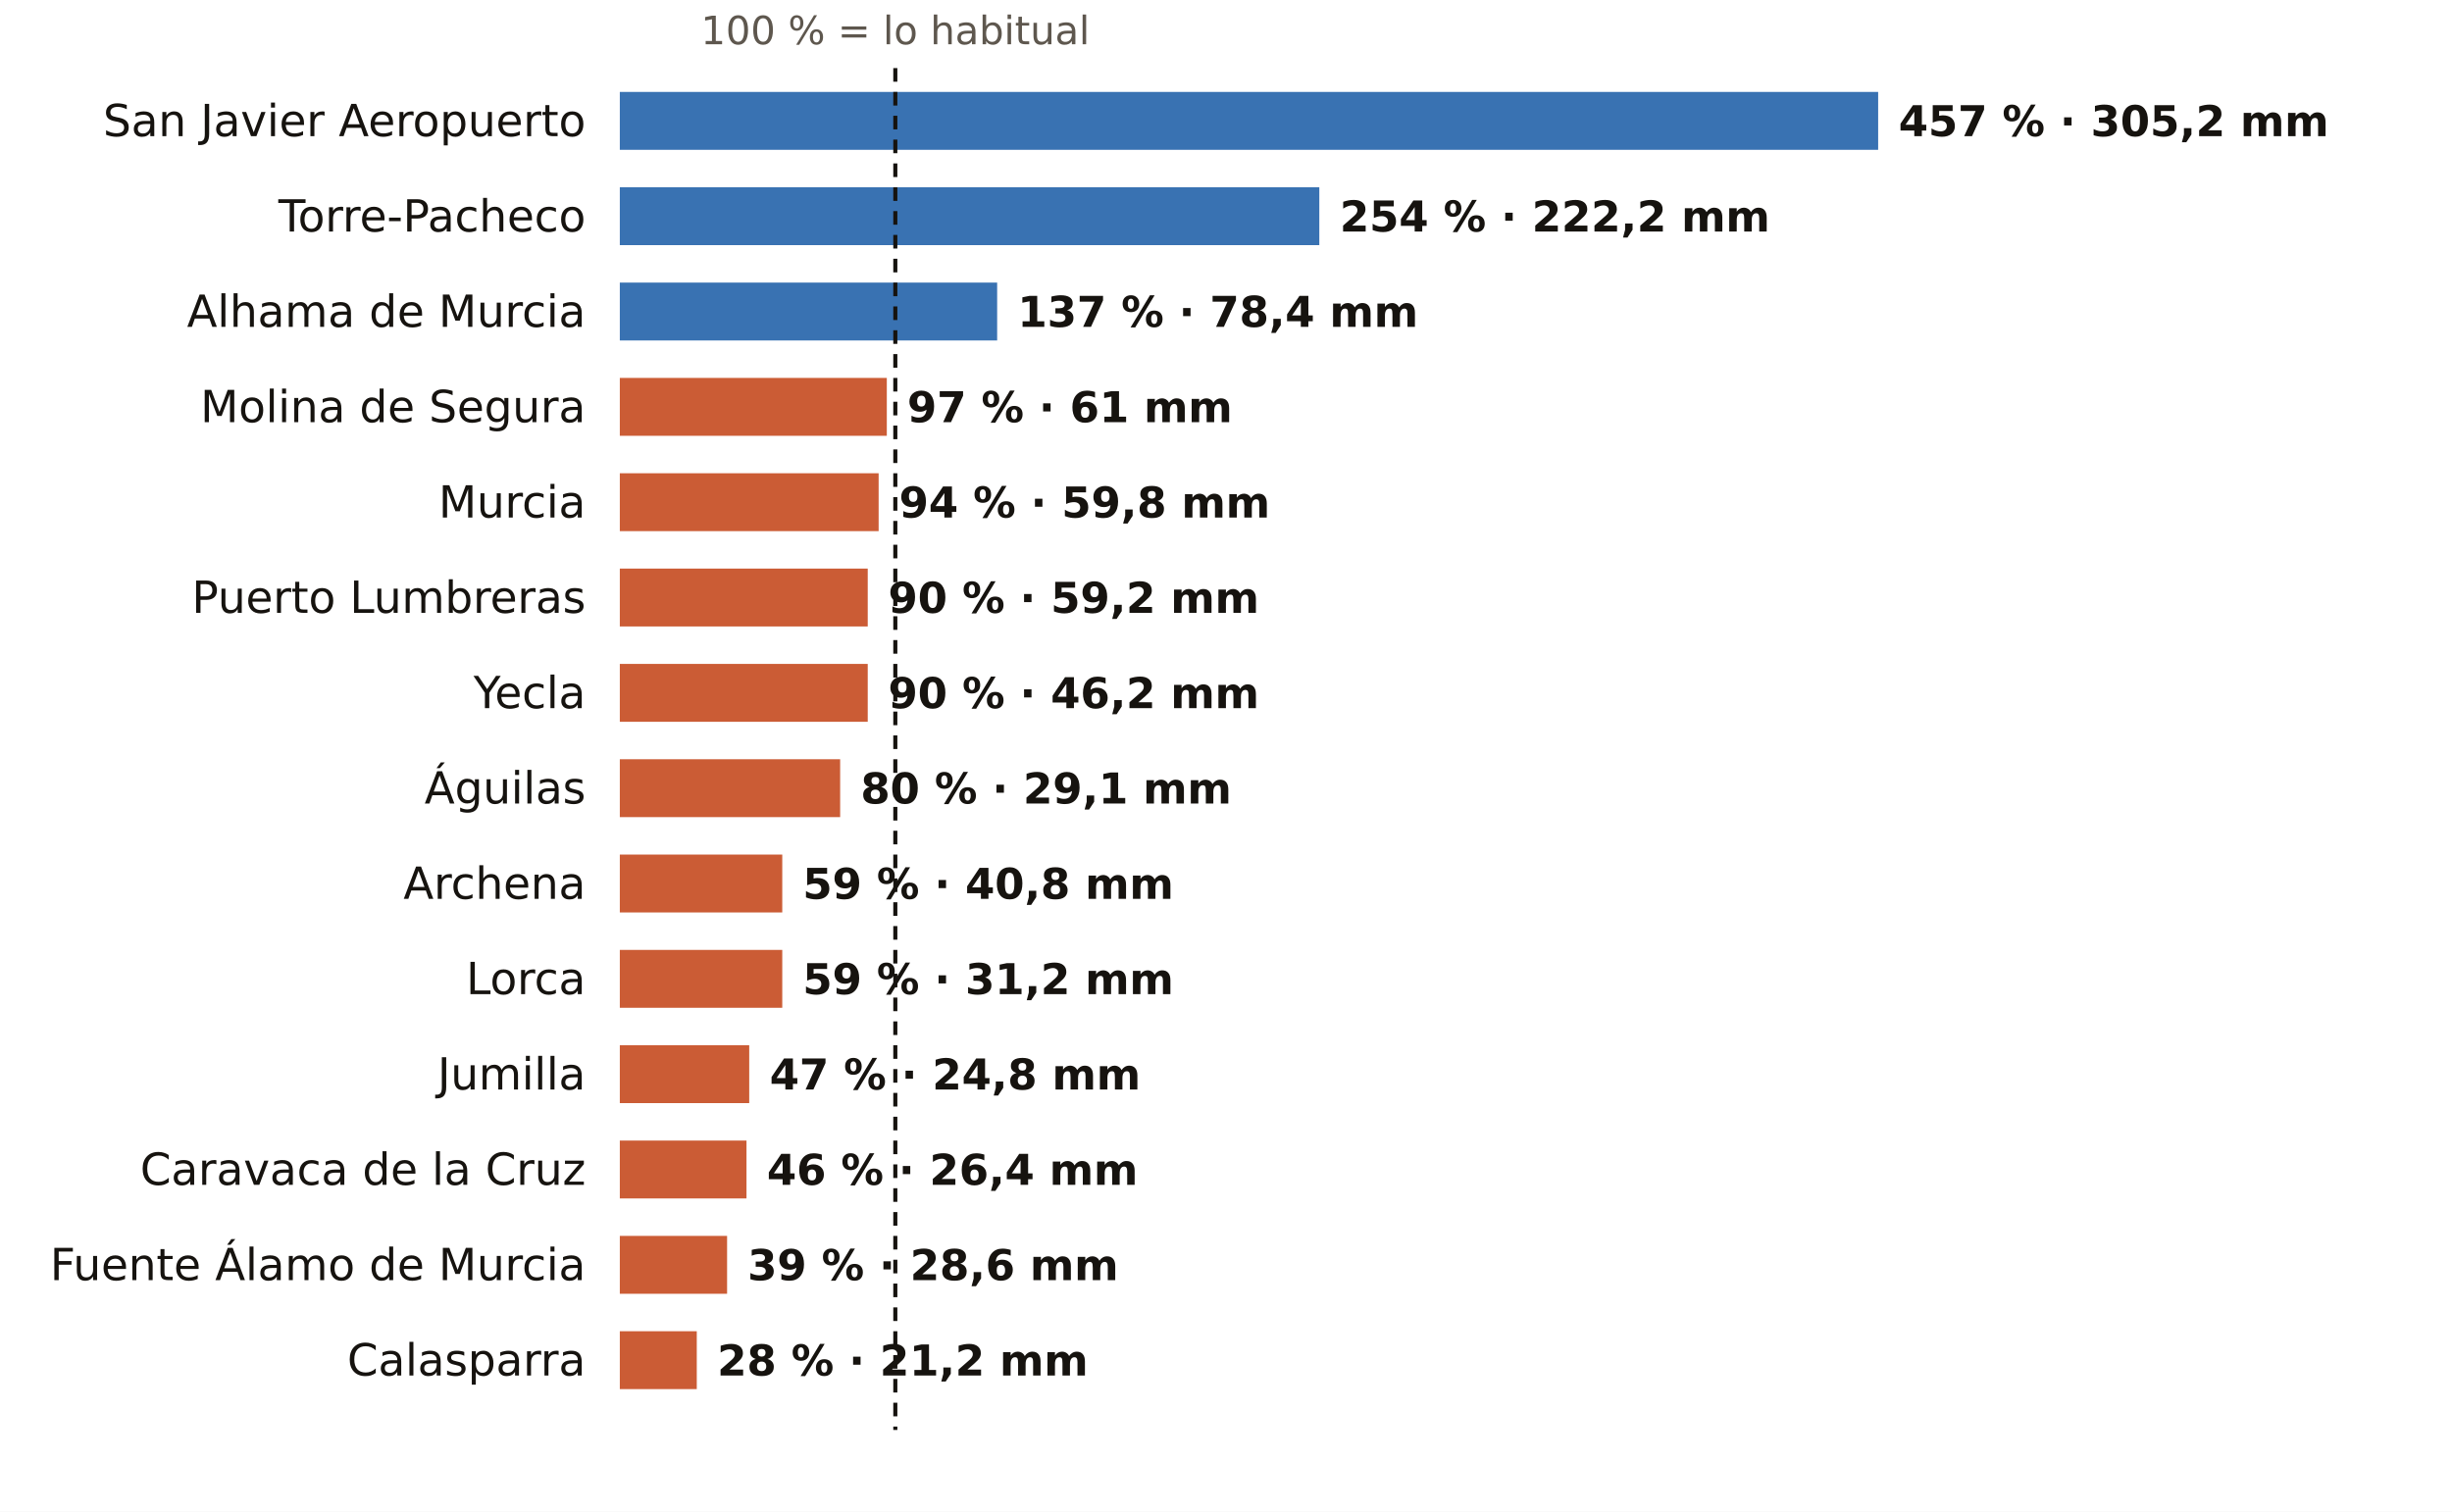
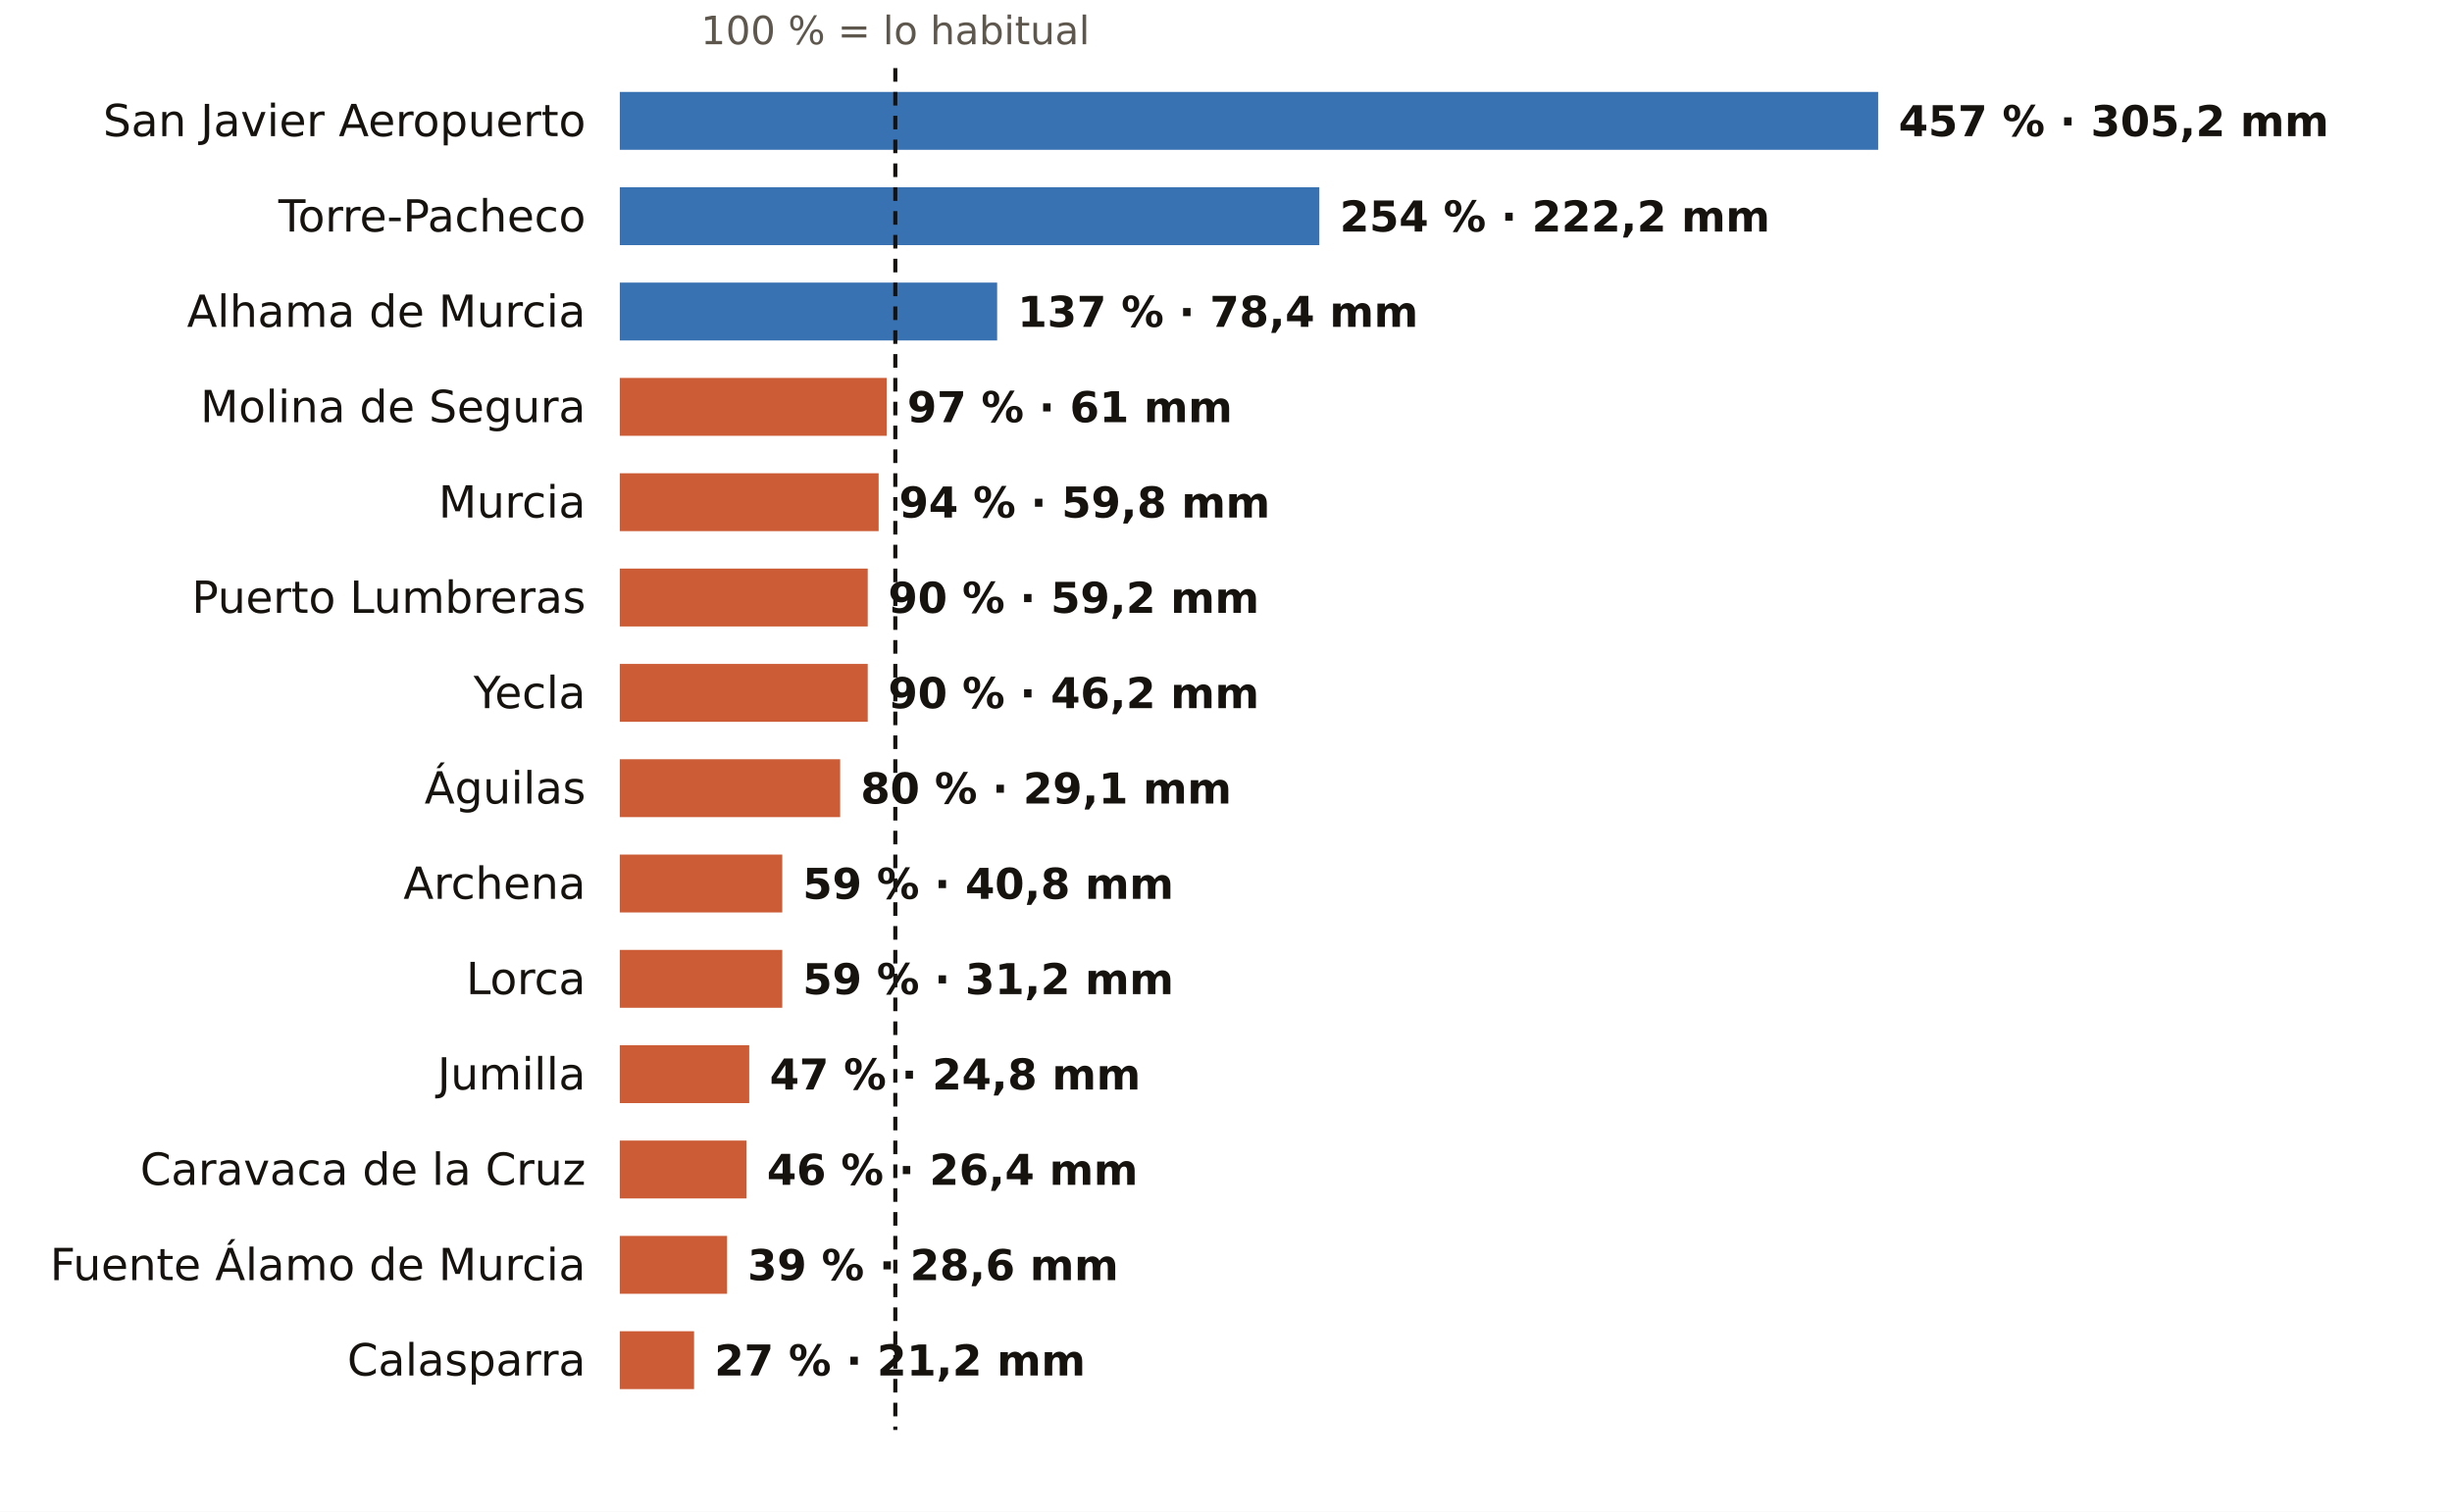
<svg xmlns="http://www.w3.org/2000/svg" viewBox="0 0 720 444" width="720" height="444" role="img" aria-label="El otoño en los pluviómetros de AEMET de Murcia: % de lo habitual">
  <rect width="720" height="444" fill="#FFFFFF" />
  <text x="262.9" y="13.0" font-size="11.5" fill="#5E574E" text-anchor="middle" font-weight="400" font-family="Public Sans, DejaVu Sans, Arial, sans-serif">100 % = lo habitual</text>
  <text x="172.0" y="40.0" font-size="13" fill="#16130F" text-anchor="end" font-weight="500" font-family="Public Sans, DejaVu Sans, Arial, sans-serif">San Javier Aeropuerto</text>
  <rect x="182" y="27" width="369.5" height="17" fill="#1F5FA8" opacity="0.88" />
  <text x="557.5" y="40.0" font-size="12.5" fill="#16130F" text-anchor="start" font-weight="600" font-family="Public Sans, DejaVu Sans, Arial, sans-serif">457 % · 305,2 mm</text>
  <text x="172.0" y="68.0" font-size="13" fill="#16130F" text-anchor="end" font-weight="500" font-family="Public Sans, DejaVu Sans, Arial, sans-serif">Torre-Pacheco</text>
  <rect x="182" y="55" width="205.4" height="17" fill="#1F5FA8" opacity="0.88" />
  <text x="393.4" y="68.0" font-size="12.5" fill="#16130F" text-anchor="start" font-weight="600" font-family="Public Sans, DejaVu Sans, Arial, sans-serif">254 % · 222,2 mm</text>
  <text x="172.0" y="96.0" font-size="13" fill="#16130F" text-anchor="end" font-weight="500" font-family="Public Sans, DejaVu Sans, Arial, sans-serif">Alhama de Murcia</text>
  <rect x="182" y="83" width="110.8" height="17" fill="#1F5FA8" opacity="0.88" />
  <text x="298.8" y="96.0" font-size="12.5" fill="#16130F" text-anchor="start" font-weight="600" font-family="Public Sans, DejaVu Sans, Arial, sans-serif">137 % · 78,4 mm</text>
  <text x="172.0" y="124.0" font-size="13" fill="#16130F" text-anchor="end" font-weight="500" font-family="Public Sans, DejaVu Sans, Arial, sans-serif">Molina de Segura</text>
  <rect x="182" y="111" width="78.4" height="17" fill="#C4461A" opacity="0.88" />
  <text x="266.4" y="124.0" font-size="12.5" fill="#16130F" text-anchor="start" font-weight="600" font-family="Public Sans, DejaVu Sans, Arial, sans-serif">97 % · 61 mm</text>
  <text x="172.0" y="152.0" font-size="13" fill="#16130F" text-anchor="end" font-weight="500" font-family="Public Sans, DejaVu Sans, Arial, sans-serif">Murcia</text>
  <rect x="182" y="139" width="76.0" height="17" fill="#C4461A" opacity="0.88" />
  <text x="264.0" y="152.0" font-size="12.5" fill="#16130F" text-anchor="start" font-weight="600" font-family="Public Sans, DejaVu Sans, Arial, sans-serif">94 % · 59,8 mm</text>
  <text x="172.0" y="180.0" font-size="13" fill="#16130F" text-anchor="end" font-weight="500" font-family="Public Sans, DejaVu Sans, Arial, sans-serif">Puerto Lumbreras</text>
  <rect x="182" y="167" width="72.8" height="17" fill="#C4461A" opacity="0.88" />
  <text x="260.8" y="180.0" font-size="12.5" fill="#16130F" text-anchor="start" font-weight="600" font-family="Public Sans, DejaVu Sans, Arial, sans-serif">90 % · 59,2 mm</text>
  <text x="172.0" y="208.0" font-size="13" fill="#16130F" text-anchor="end" font-weight="500" font-family="Public Sans, DejaVu Sans, Arial, sans-serif">Yecla</text>
  <rect x="182" y="195" width="72.8" height="17" fill="#C4461A" opacity="0.88" />
  <text x="260.8" y="208.0" font-size="12.5" fill="#16130F" text-anchor="start" font-weight="600" font-family="Public Sans, DejaVu Sans, Arial, sans-serif">90 % · 46,2 mm</text>
  <text x="172.0" y="236.0" font-size="13" fill="#16130F" text-anchor="end" font-weight="500" font-family="Public Sans, DejaVu Sans, Arial, sans-serif">Águilas</text>
  <rect x="182" y="223" width="64.7" height="17" fill="#C4461A" opacity="0.88" />
  <text x="252.7" y="236.0" font-size="12.5" fill="#16130F" text-anchor="start" font-weight="600" font-family="Public Sans, DejaVu Sans, Arial, sans-serif">80 % · 29,1 mm</text>
  <text x="172.0" y="264.0" font-size="13" fill="#16130F" text-anchor="end" font-weight="500" font-family="Public Sans, DejaVu Sans, Arial, sans-serif">Archena</text>
  <rect x="182" y="251" width="47.7" height="17" fill="#C4461A" opacity="0.88" />
  <text x="235.7" y="264.0" font-size="12.5" fill="#16130F" text-anchor="start" font-weight="600" font-family="Public Sans, DejaVu Sans, Arial, sans-serif">59 % · 40,8 mm</text>
  <text x="172.0" y="292.0" font-size="13" fill="#16130F" text-anchor="end" font-weight="500" font-family="Public Sans, DejaVu Sans, Arial, sans-serif">Lorca</text>
  <rect x="182" y="279" width="47.7" height="17" fill="#C4461A" opacity="0.88" />
  <text x="235.7" y="292.0" font-size="12.5" fill="#16130F" text-anchor="start" font-weight="600" font-family="Public Sans, DejaVu Sans, Arial, sans-serif">59 % · 31,2 mm</text>
  <text x="172.0" y="320.0" font-size="13" fill="#16130F" text-anchor="end" font-weight="500" font-family="Public Sans, DejaVu Sans, Arial, sans-serif">Jumilla</text>
  <rect x="182" y="307" width="38.0" height="17" fill="#C4461A" opacity="0.88" />
  <text x="226.0" y="320.0" font-size="12.5" fill="#16130F" text-anchor="start" font-weight="600" font-family="Public Sans, DejaVu Sans, Arial, sans-serif">47 % · 24,8 mm</text>
  <text x="172.0" y="348.0" font-size="13" fill="#16130F" text-anchor="end" font-weight="500" font-family="Public Sans, DejaVu Sans, Arial, sans-serif">Caravaca de la Cruz</text>
  <rect x="182" y="335" width="37.2" height="17" fill="#C4461A" opacity="0.88" />
  <text x="225.2" y="348.0" font-size="12.5" fill="#16130F" text-anchor="start" font-weight="600" font-family="Public Sans, DejaVu Sans, Arial, sans-serif">46 % · 26,4 mm</text>
  <text x="172.0" y="376.0" font-size="13" fill="#16130F" text-anchor="end" font-weight="500" font-family="Public Sans, DejaVu Sans, Arial, sans-serif">Fuente Álamo de Murcia</text>
  <rect x="182" y="363" width="31.5" height="17" fill="#C4461A" opacity="0.88" />
  <text x="219.5" y="376.0" font-size="12.5" fill="#16130F" text-anchor="start" font-weight="600" font-family="Public Sans, DejaVu Sans, Arial, sans-serif">39 % · 28,6 mm</text>
  <text x="172.0" y="404.0" font-size="13" fill="#16130F" text-anchor="end" font-weight="500" font-family="Public Sans, DejaVu Sans, Arial, sans-serif">Calasparra</text>
-   <rect x="182" y="391" width="22.6" height="17" fill="#C4461A" opacity="0.88" />
-   <text x="210.6" y="404.0" font-size="12.5" fill="#16130F" text-anchor="start" font-weight="600" font-family="Public Sans, DejaVu Sans, Arial, sans-serif">28 % · 21,2 mm</text>
+   <rect x="182" y="391" width="21.8" height="17" fill="#C4461A" opacity="0.88" />
+   <text x="209.8" y="404.0" font-size="12.5" fill="#16130F" text-anchor="start" font-weight="600" font-family="Public Sans, DejaVu Sans, Arial, sans-serif">27 % · 21,2 mm</text>
  <line x1="262.9" x2="262.9" y1="20" y2="420" stroke="#16130F" stroke-width="1.2" stroke-dasharray="4 3" />
</svg>
